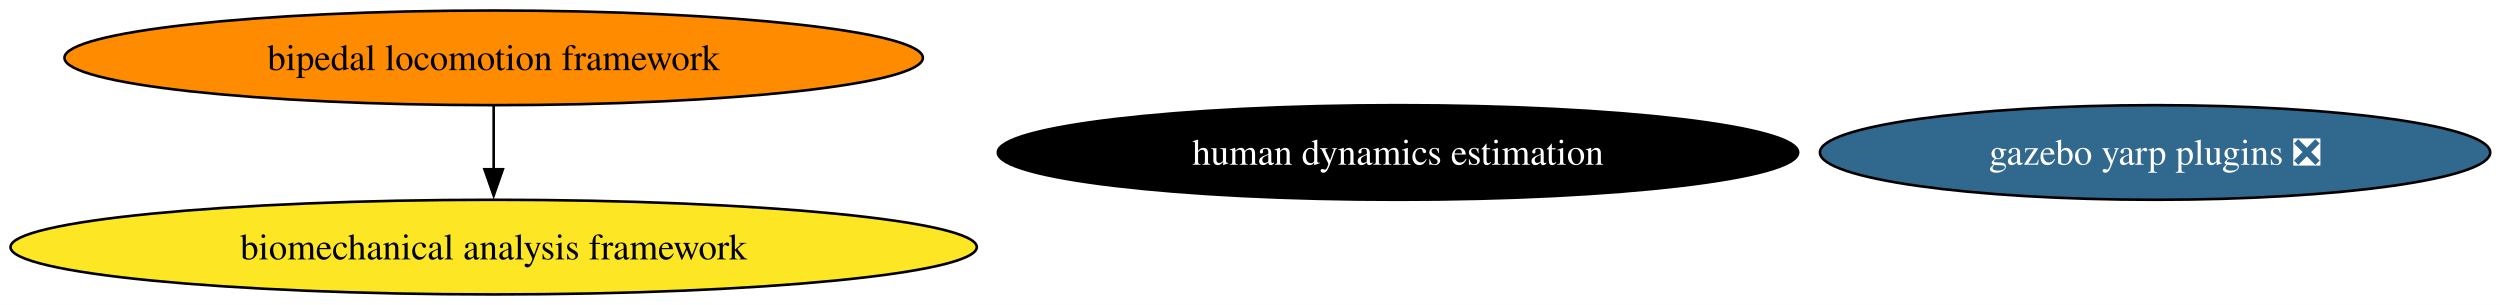
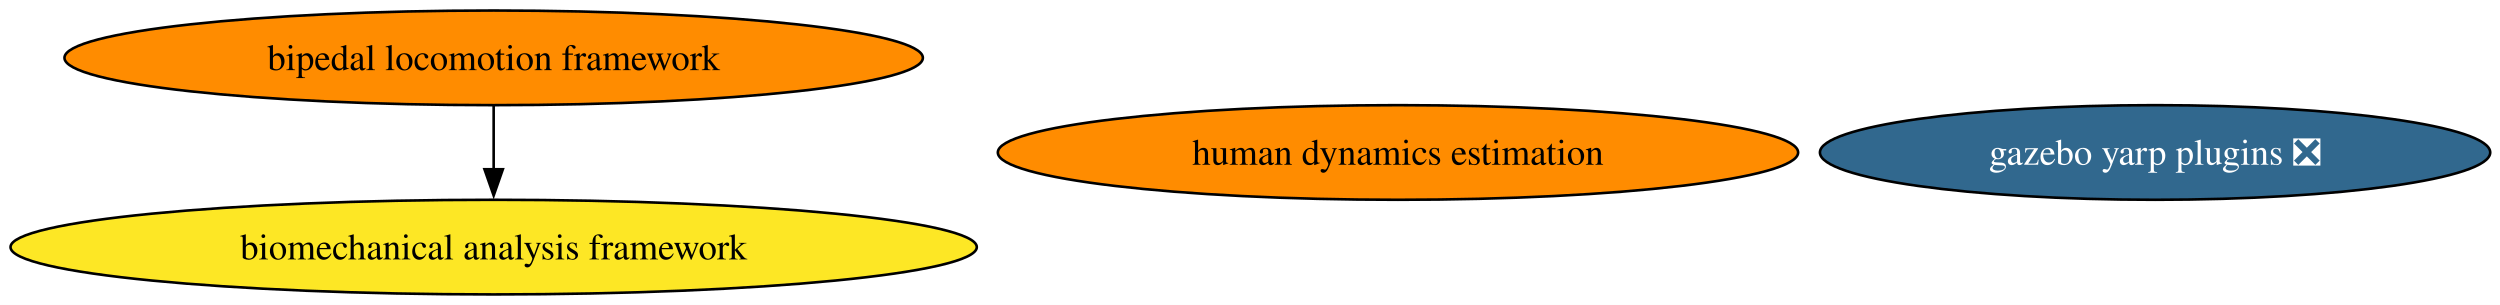
<svg xmlns="http://www.w3.org/2000/svg" xmlns:xlink="http://www.w3.org/1999/xlink" width="951pt" height="116pt" viewBox="0.00 0.00 951.00 116.00">
  <g id="graph0" class="graph" transform="scale(1 1) rotate(0) translate(4 112)">
    <polygon fill="white" stroke="none" points="-4,4 -4,-112 947.28,-112 947.28,4 -4,4" />
    <g id="node1" class="node">
      <g id="a_node1">
        <a xlink:href="https://github.com/conda-forge/bipedal-locomotion-framework-feedstock" xlink:title="bipedal locomotion framework">
          <ellipse fill="#ff8c00" stroke="black" cx="183.79" cy="-90" rx="163.27" ry="18" />
          <text xml:space="preserve" text-anchor="middle" x="183.79" y="-85.33" font-family="Times,serif" font-size="14.00">bipedal locomotion framework</text>
        </a>
      </g>
    </g>
    <g id="node4" class="node">
      <g id="a_node4">
        <a xlink:href="https://github.com/conda-forge/biomechanical-analysis-framework-feedstock" xlink:title="biomechanical analysis framework">
          <ellipse fill="#fde725" stroke="black" cx="183.79" cy="-18" rx="183.79" ry="18" />
          <text xml:space="preserve" text-anchor="middle" x="183.79" y="-13.32" font-family="Times,serif" font-size="14.00">biomechanical analysis framework</text>
        </a>
      </g>
    </g>
    <g id="edge1" class="edge">
      <path fill="none" stroke="black" d="M183.79,-71.7C183.79,-64.41 183.79,-55.73 183.79,-47.54" />
      <polygon fill="black" stroke="black" points="187.29,-47.62 183.79,-37.62 180.29,-47.62 187.29,-47.62" />
    </g>
    <g id="node2" class="node">
      <g id="a_node2">
        <a xlink:href="https://github.com/conda-forge/gazebo-yarp-plugins-feedstock/pull/64" xlink:title="gazebo yarp plugins ❎">
          <ellipse fill="#31688e" stroke="black" cx="815.79" cy="-54" rx="127.49" ry="18" />
          <text xml:space="preserve" text-anchor="middle" x="815.79" y="-49.33" font-family="Times,serif" font-size="14.00" fill="white">gazebo yarp plugins ❎</text>
        </a>
      </g>
    </g>
    <g id="node3" class="node">
      <g id="a_node3">
        <a xlink:href="https://github.com/conda-forge/human-dynamics-estimation-feedstock" xlink:title="human dynamics estimation">
-           <ellipse fill="#000000" stroke="black" cx="527.79" cy="-54" rx="152.22" ry="18" />
-           <text xml:space="preserve" text-anchor="middle" x="527.79" y="-49.33" font-family="Times,serif" font-size="14.00" fill="white">human dynamics estimation</text>
+           <ellipse fill="#ff8c00" stroke="black" cx="527.79" cy="-54" rx="152.22" ry="18" />
+           <text xml:space="preserve" text-anchor="middle" x="527.79" y="-49.33" font-family="Times,serif" font-size="14.00">human dynamics estimation</text>
        </a>
      </g>
    </g>
  </g>
</svg>
